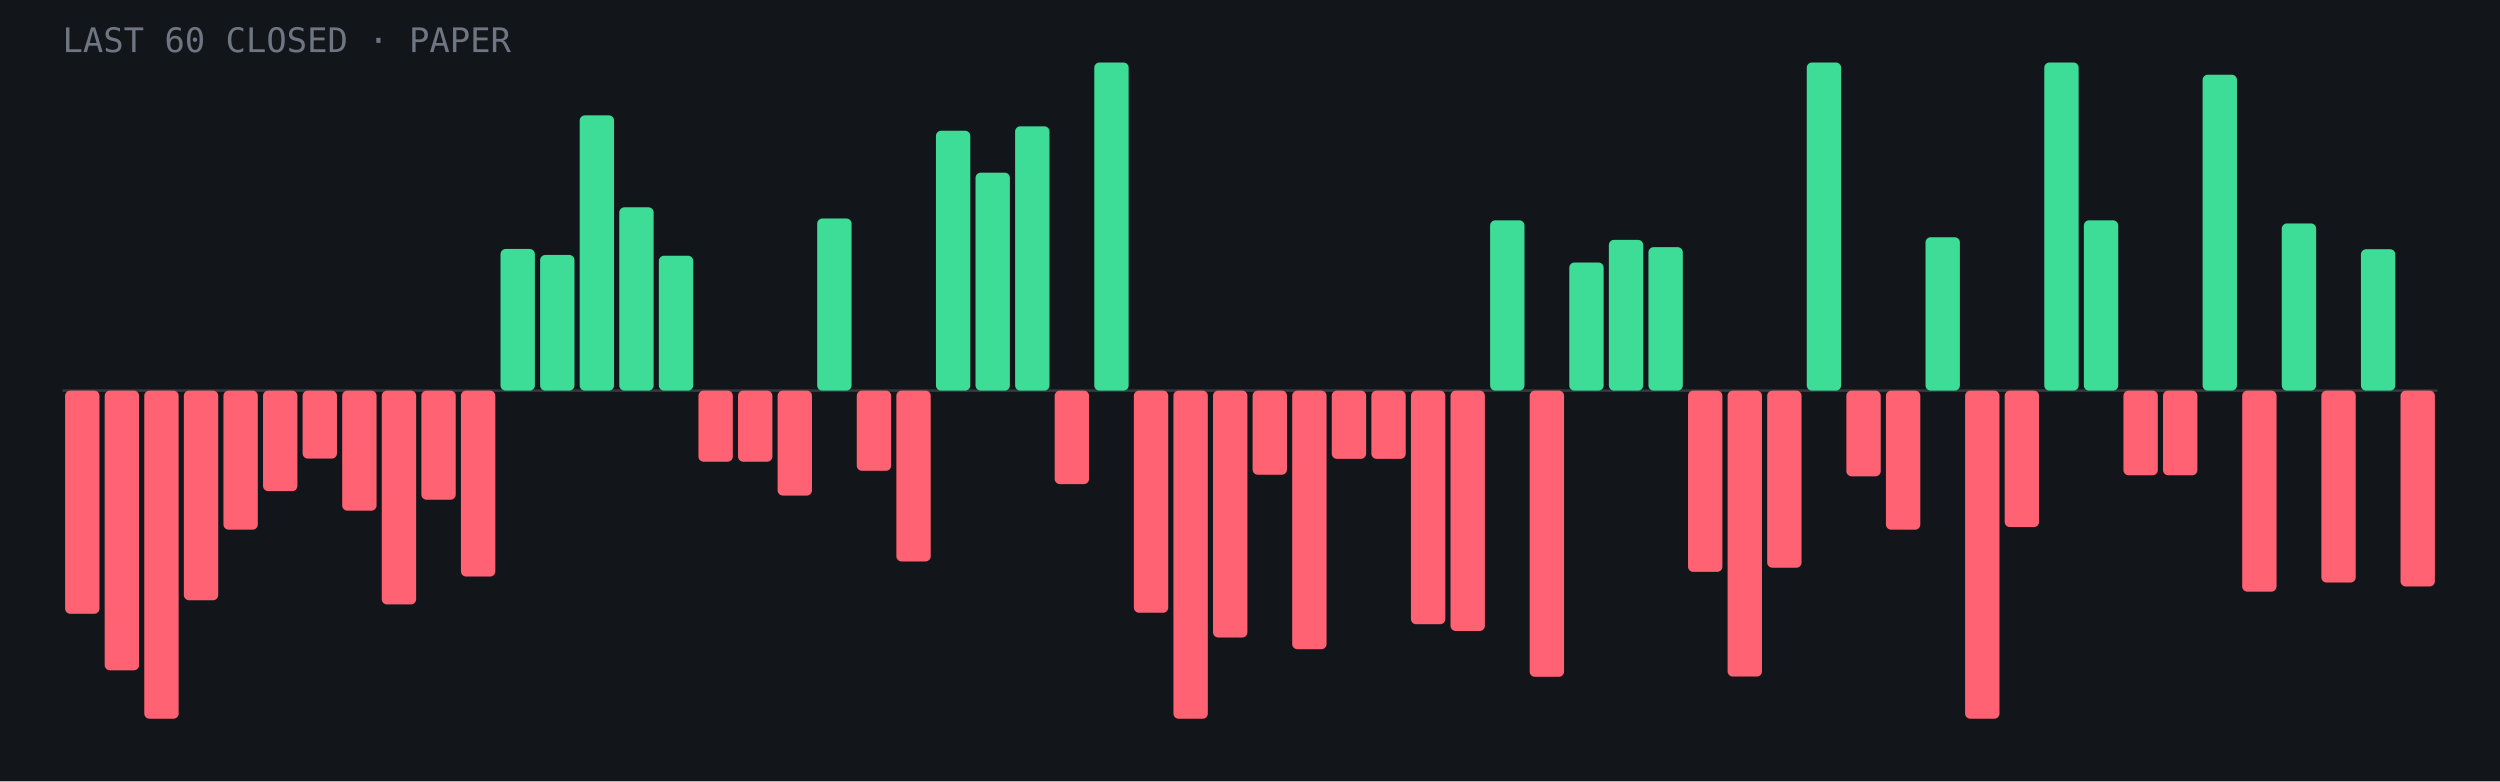
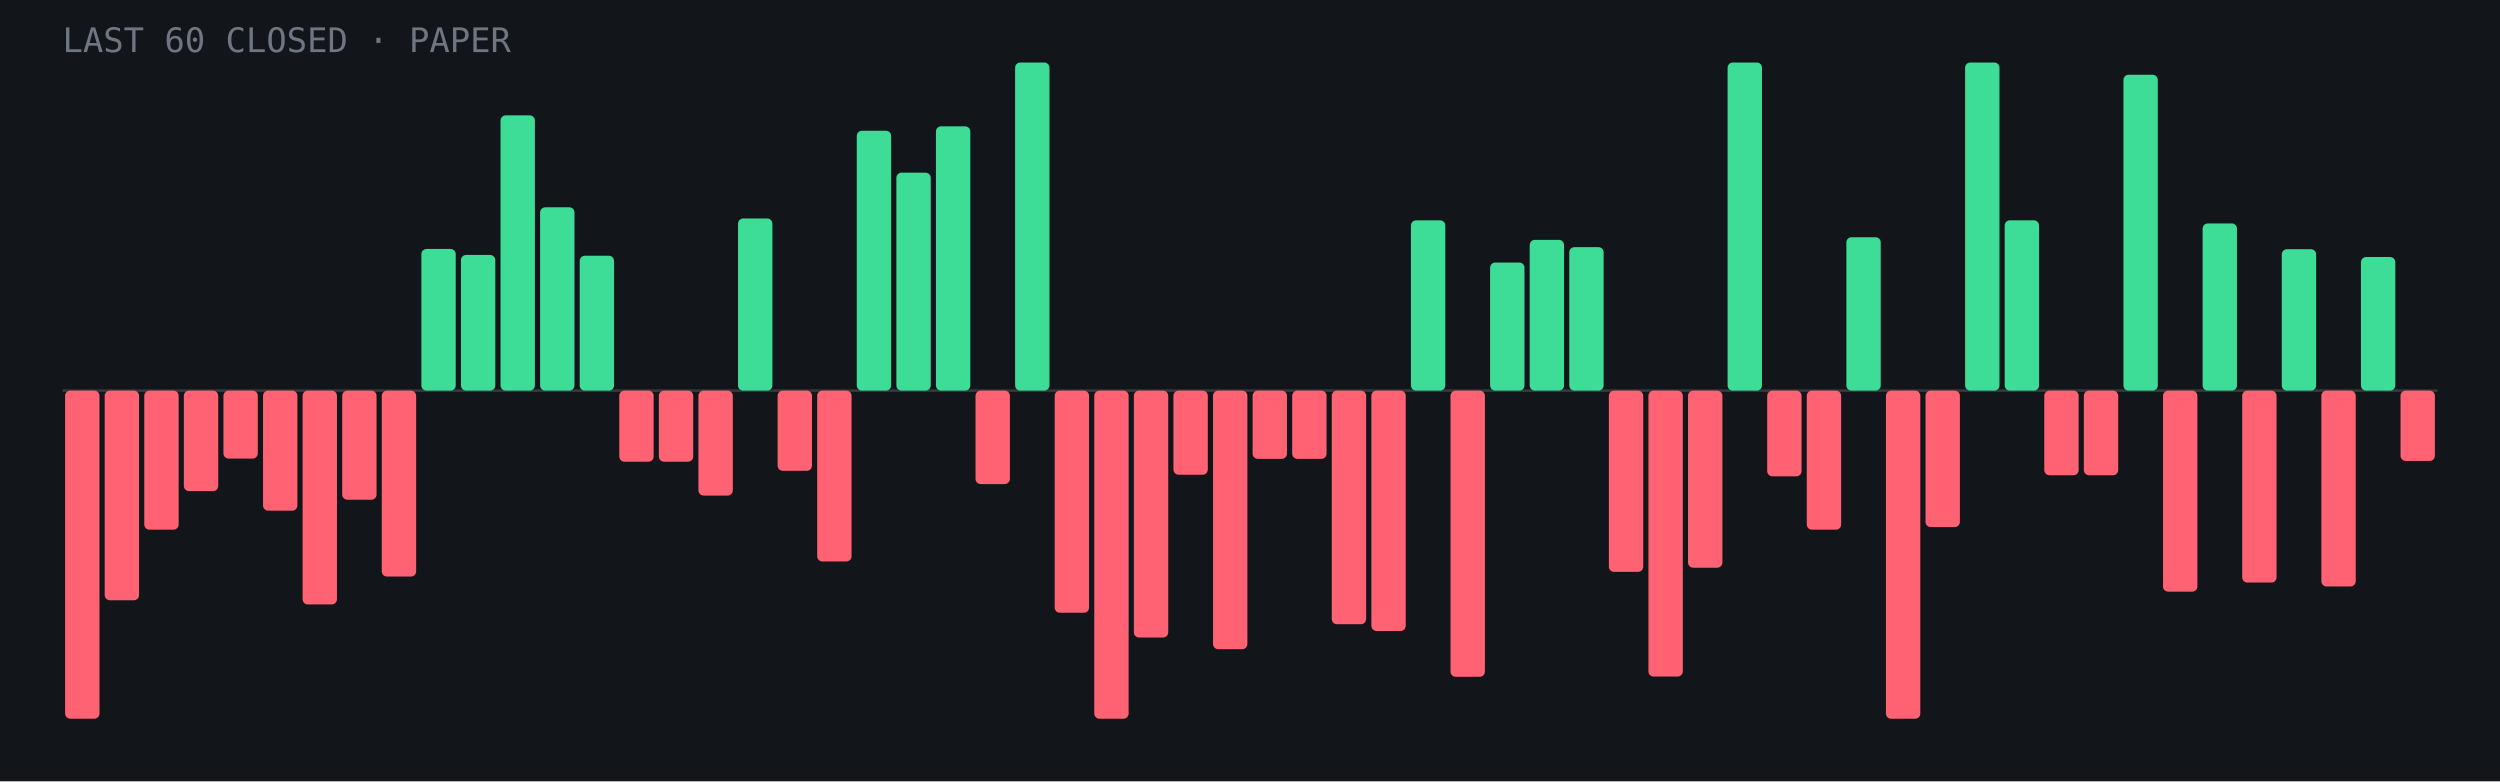
- <svg xmlns="http://www.w3.org/2000/svg" viewBox="0 0 960 300" role="img" aria-label="Last 60 closed paper trades: 21 wins, 39 losses">
+ <svg xmlns="http://www.w3.org/2000/svg" viewBox="0 0 960 300" role="img" aria-label="Last 60 closed paper trades: 22 wins, 38 losses">
  <rect width="960" height="300" fill="#12151a" />
  <line x1="24" y1="150.0" x2="936" y2="150.0" stroke="#fff" stroke-opacity=".15" />
-   <rect x="25.0" y="150.0" width="13.2" height="85.7" rx="2" fill="#ff6272" />
-   <rect x="40.2" y="150.0" width="13.2" height="107.4" rx="2" fill="#ff6272" />
-   <rect x="55.4" y="150.0" width="13.2" height="126.0" rx="2" fill="#ff6272" />
-   <rect x="70.6" y="150.0" width="13.2" height="80.5" rx="2" fill="#ff6272" />
-   <rect x="85.8" y="150.0" width="13.2" height="53.4" rx="2" fill="#ff6272" />
-   <rect x="101.0" y="150.0" width="13.2" height="38.6" rx="2" fill="#ff6272" />
-   <rect x="116.2" y="150.0" width="13.2" height="26.1" rx="2" fill="#ff6272" />
-   <rect x="131.4" y="150.0" width="13.2" height="46.1" rx="2" fill="#ff6272" />
-   <rect x="146.6" y="150.0" width="13.2" height="82.1" rx="2" fill="#ff6272" />
-   <rect x="161.8" y="150.0" width="13.2" height="41.9" rx="2" fill="#ff6272" />
-   <rect x="177.0" y="150.0" width="13.2" height="71.4" rx="2" fill="#ff6272" />
-   <rect x="192.2" y="95.6" width="13.2" height="54.4" rx="2" fill="#3ddc97" />
-   <rect x="207.4" y="97.9" width="13.2" height="52.1" rx="2" fill="#3ddc97" />
-   <rect x="222.6" y="44.3" width="13.2" height="105.7" rx="2" fill="#3ddc97" />
-   <rect x="237.8" y="79.6" width="13.2" height="70.4" rx="2" fill="#3ddc97" />
-   <rect x="253.0" y="98.2" width="13.2" height="51.8" rx="2" fill="#3ddc97" />
-   <rect x="268.2" y="150.0" width="13.2" height="27.3" rx="2" fill="#ff6272" />
-   <rect x="283.4" y="150.0" width="13.2" height="27.3" rx="2" fill="#ff6272" />
-   <rect x="298.6" y="150.0" width="13.2" height="40.3" rx="2" fill="#ff6272" />
-   <rect x="313.8" y="83.9" width="13.2" height="66.1" rx="2" fill="#3ddc97" />
-   <rect x="329.0" y="150.0" width="13.2" height="30.8" rx="2" fill="#ff6272" />
-   <rect x="344.2" y="150.0" width="13.2" height="65.6" rx="2" fill="#ff6272" />
-   <rect x="359.4" y="50.2" width="13.2" height="99.8" rx="2" fill="#3ddc97" />
-   <rect x="374.6" y="66.3" width="13.2" height="83.7" rx="2" fill="#3ddc97" />
-   <rect x="389.8" y="48.5" width="13.2" height="101.5" rx="2" fill="#3ddc97" />
-   <rect x="405.0" y="150.0" width="13.2" height="35.9" rx="2" fill="#ff6272" />
-   <rect x="420.2" y="24.0" width="13.2" height="126.0" rx="2" fill="#3ddc97" />
-   <rect x="435.4" y="150.0" width="13.2" height="85.3" rx="2" fill="#ff6272" />
-   <rect x="450.6" y="150.0" width="13.2" height="126.0" rx="2" fill="#ff6272" />
-   <rect x="465.8" y="150.0" width="13.2" height="94.8" rx="2" fill="#ff6272" />
-   <rect x="481.0" y="150.0" width="13.2" height="32.3" rx="2" fill="#ff6272" />
-   <rect x="496.2" y="150.0" width="13.2" height="99.3" rx="2" fill="#ff6272" />
-   <rect x="511.4" y="150.0" width="13.2" height="26.2" rx="2" fill="#ff6272" />
-   <rect x="526.6" y="150.0" width="13.2" height="26.2" rx="2" fill="#ff6272" />
-   <rect x="541.8" y="150.0" width="13.2" height="89.7" rx="2" fill="#ff6272" />
-   <rect x="557.0" y="150.0" width="13.2" height="92.3" rx="2" fill="#ff6272" />
-   <rect x="572.2" y="84.6" width="13.2" height="65.4" rx="2" fill="#3ddc97" />
-   <rect x="587.4" y="150.0" width="13.2" height="109.9" rx="2" fill="#ff6272" />
-   <rect x="602.6" y="100.8" width="13.2" height="49.2" rx="2" fill="#3ddc97" />
-   <rect x="617.8" y="92.1" width="13.2" height="57.9" rx="2" fill="#3ddc97" />
-   <rect x="633.0" y="94.9" width="13.2" height="55.1" rx="2" fill="#3ddc97" />
-   <rect x="648.2" y="150.0" width="13.2" height="69.6" rx="2" fill="#ff6272" />
-   <rect x="663.4" y="150.0" width="13.2" height="109.8" rx="2" fill="#ff6272" />
-   <rect x="678.6" y="150.0" width="13.2" height="68.0" rx="2" fill="#ff6272" />
-   <rect x="693.8" y="24.0" width="13.2" height="126.0" rx="2" fill="#3ddc97" />
-   <rect x="709.0" y="150.0" width="13.2" height="32.9" rx="2" fill="#ff6272" />
-   <rect x="724.2" y="150.0" width="13.2" height="53.4" rx="2" fill="#ff6272" />
-   <rect x="739.4" y="91.1" width="13.2" height="58.9" rx="2" fill="#3ddc97" />
-   <rect x="754.6" y="150.0" width="13.2" height="126.0" rx="2" fill="#ff6272" />
-   <rect x="769.8" y="150.0" width="13.2" height="52.4" rx="2" fill="#ff6272" />
-   <rect x="785.0" y="24.0" width="13.2" height="126.0" rx="2" fill="#3ddc97" />
-   <rect x="800.2" y="84.6" width="13.2" height="65.4" rx="2" fill="#3ddc97" />
-   <rect x="815.4" y="150.0" width="13.2" height="32.5" rx="2" fill="#ff6272" />
-   <rect x="830.6" y="150.0" width="13.2" height="32.5" rx="2" fill="#ff6272" />
-   <rect x="845.8" y="28.7" width="13.2" height="121.3" rx="2" fill="#3ddc97" />
-   <rect x="861.0" y="150.0" width="13.2" height="77.2" rx="2" fill="#ff6272" />
-   <rect x="876.2" y="85.8" width="13.2" height="64.2" rx="2" fill="#3ddc97" />
-   <rect x="891.4" y="150.0" width="13.2" height="73.7" rx="2" fill="#ff6272" />
-   <rect x="906.6" y="95.7" width="13.2" height="54.3" rx="2" fill="#3ddc97" />
-   <rect x="921.8" y="150.0" width="13.2" height="75.2" rx="2" fill="#ff6272" />
+   <rect x="25.0" y="150.0" width="13.2" height="126.0" rx="2" fill="#ff6272" />
+   <rect x="40.2" y="150.0" width="13.2" height="80.5" rx="2" fill="#ff6272" />
+   <rect x="55.4" y="150.0" width="13.2" height="53.4" rx="2" fill="#ff6272" />
+   <rect x="70.6" y="150.0" width="13.2" height="38.6" rx="2" fill="#ff6272" />
+   <rect x="85.8" y="150.0" width="13.2" height="26.1" rx="2" fill="#ff6272" />
+   <rect x="101.0" y="150.0" width="13.2" height="46.1" rx="2" fill="#ff6272" />
+   <rect x="116.2" y="150.0" width="13.2" height="82.1" rx="2" fill="#ff6272" />
+   <rect x="131.4" y="150.0" width="13.2" height="41.9" rx="2" fill="#ff6272" />
+   <rect x="146.6" y="150.0" width="13.2" height="71.4" rx="2" fill="#ff6272" />
+   <rect x="161.8" y="95.6" width="13.2" height="54.4" rx="2" fill="#3ddc97" />
+   <rect x="177.0" y="97.9" width="13.2" height="52.1" rx="2" fill="#3ddc97" />
+   <rect x="192.2" y="44.3" width="13.2" height="105.7" rx="2" fill="#3ddc97" />
+   <rect x="207.4" y="79.6" width="13.2" height="70.4" rx="2" fill="#3ddc97" />
+   <rect x="222.6" y="98.2" width="13.2" height="51.8" rx="2" fill="#3ddc97" />
+   <rect x="237.8" y="150.0" width="13.2" height="27.3" rx="2" fill="#ff6272" />
+   <rect x="253.0" y="150.0" width="13.2" height="27.3" rx="2" fill="#ff6272" />
+   <rect x="268.2" y="150.0" width="13.2" height="40.3" rx="2" fill="#ff6272" />
+   <rect x="283.4" y="83.9" width="13.2" height="66.1" rx="2" fill="#3ddc97" />
+   <rect x="298.6" y="150.0" width="13.2" height="30.8" rx="2" fill="#ff6272" />
+   <rect x="313.8" y="150.0" width="13.2" height="65.6" rx="2" fill="#ff6272" />
+   <rect x="329.0" y="50.2" width="13.2" height="99.8" rx="2" fill="#3ddc97" />
+   <rect x="344.2" y="66.3" width="13.2" height="83.7" rx="2" fill="#3ddc97" />
+   <rect x="359.4" y="48.5" width="13.2" height="101.5" rx="2" fill="#3ddc97" />
+   <rect x="374.6" y="150.0" width="13.2" height="35.9" rx="2" fill="#ff6272" />
+   <rect x="389.8" y="24.0" width="13.2" height="126.0" rx="2" fill="#3ddc97" />
+   <rect x="405.0" y="150.0" width="13.2" height="85.3" rx="2" fill="#ff6272" />
+   <rect x="420.2" y="150.0" width="13.2" height="126.0" rx="2" fill="#ff6272" />
+   <rect x="435.4" y="150.0" width="13.2" height="94.8" rx="2" fill="#ff6272" />
+   <rect x="450.6" y="150.0" width="13.2" height="32.3" rx="2" fill="#ff6272" />
+   <rect x="465.8" y="150.0" width="13.2" height="99.3" rx="2" fill="#ff6272" />
+   <rect x="481.0" y="150.0" width="13.2" height="26.2" rx="2" fill="#ff6272" />
+   <rect x="496.2" y="150.0" width="13.2" height="26.2" rx="2" fill="#ff6272" />
+   <rect x="511.4" y="150.0" width="13.2" height="89.7" rx="2" fill="#ff6272" />
+   <rect x="526.6" y="150.0" width="13.2" height="92.3" rx="2" fill="#ff6272" />
+   <rect x="541.8" y="84.6" width="13.2" height="65.4" rx="2" fill="#3ddc97" />
+   <rect x="557.0" y="150.0" width="13.2" height="109.9" rx="2" fill="#ff6272" />
+   <rect x="572.2" y="100.8" width="13.2" height="49.2" rx="2" fill="#3ddc97" />
+   <rect x="587.4" y="92.1" width="13.2" height="57.9" rx="2" fill="#3ddc97" />
+   <rect x="602.6" y="94.9" width="13.2" height="55.1" rx="2" fill="#3ddc97" />
+   <rect x="617.8" y="150.0" width="13.2" height="69.6" rx="2" fill="#ff6272" />
+   <rect x="633.0" y="150.0" width="13.2" height="109.8" rx="2" fill="#ff6272" />
+   <rect x="648.2" y="150.0" width="13.2" height="68.0" rx="2" fill="#ff6272" />
+   <rect x="663.4" y="24.0" width="13.2" height="126.0" rx="2" fill="#3ddc97" />
+   <rect x="678.6" y="150.0" width="13.2" height="32.9" rx="2" fill="#ff6272" />
+   <rect x="693.8" y="150.0" width="13.2" height="53.4" rx="2" fill="#ff6272" />
+   <rect x="709.0" y="91.1" width="13.2" height="58.9" rx="2" fill="#3ddc97" />
+   <rect x="724.2" y="150.0" width="13.2" height="126.0" rx="2" fill="#ff6272" />
+   <rect x="739.4" y="150.0" width="13.2" height="52.4" rx="2" fill="#ff6272" />
+   <rect x="754.6" y="24.0" width="13.2" height="126.0" rx="2" fill="#3ddc97" />
+   <rect x="769.8" y="84.6" width="13.2" height="65.4" rx="2" fill="#3ddc97" />
+   <rect x="785.0" y="150.0" width="13.2" height="32.5" rx="2" fill="#ff6272" />
+   <rect x="800.2" y="150.0" width="13.2" height="32.5" rx="2" fill="#ff6272" />
+   <rect x="815.4" y="28.7" width="13.2" height="121.3" rx="2" fill="#3ddc97" />
+   <rect x="830.6" y="150.0" width="13.2" height="77.2" rx="2" fill="#ff6272" />
+   <rect x="845.8" y="85.8" width="13.2" height="64.2" rx="2" fill="#3ddc97" />
+   <rect x="861.0" y="150.0" width="13.2" height="73.7" rx="2" fill="#ff6272" />
+   <rect x="876.2" y="95.7" width="13.2" height="54.3" rx="2" fill="#3ddc97" />
+   <rect x="891.4" y="150.0" width="13.2" height="75.2" rx="2" fill="#ff6272" />
+   <rect x="906.6" y="98.7" width="13.2" height="51.3" rx="2" fill="#3ddc97" />
+   <rect x="921.8" y="150.0" width="13.2" height="27.0" rx="2" fill="#ff6272" />
  <text x="24" y="20" font-family="JetBrains Mono,monospace" font-size="13" fill="#6f7682">LAST 60 CLOSED · PAPER</text>
</svg>
